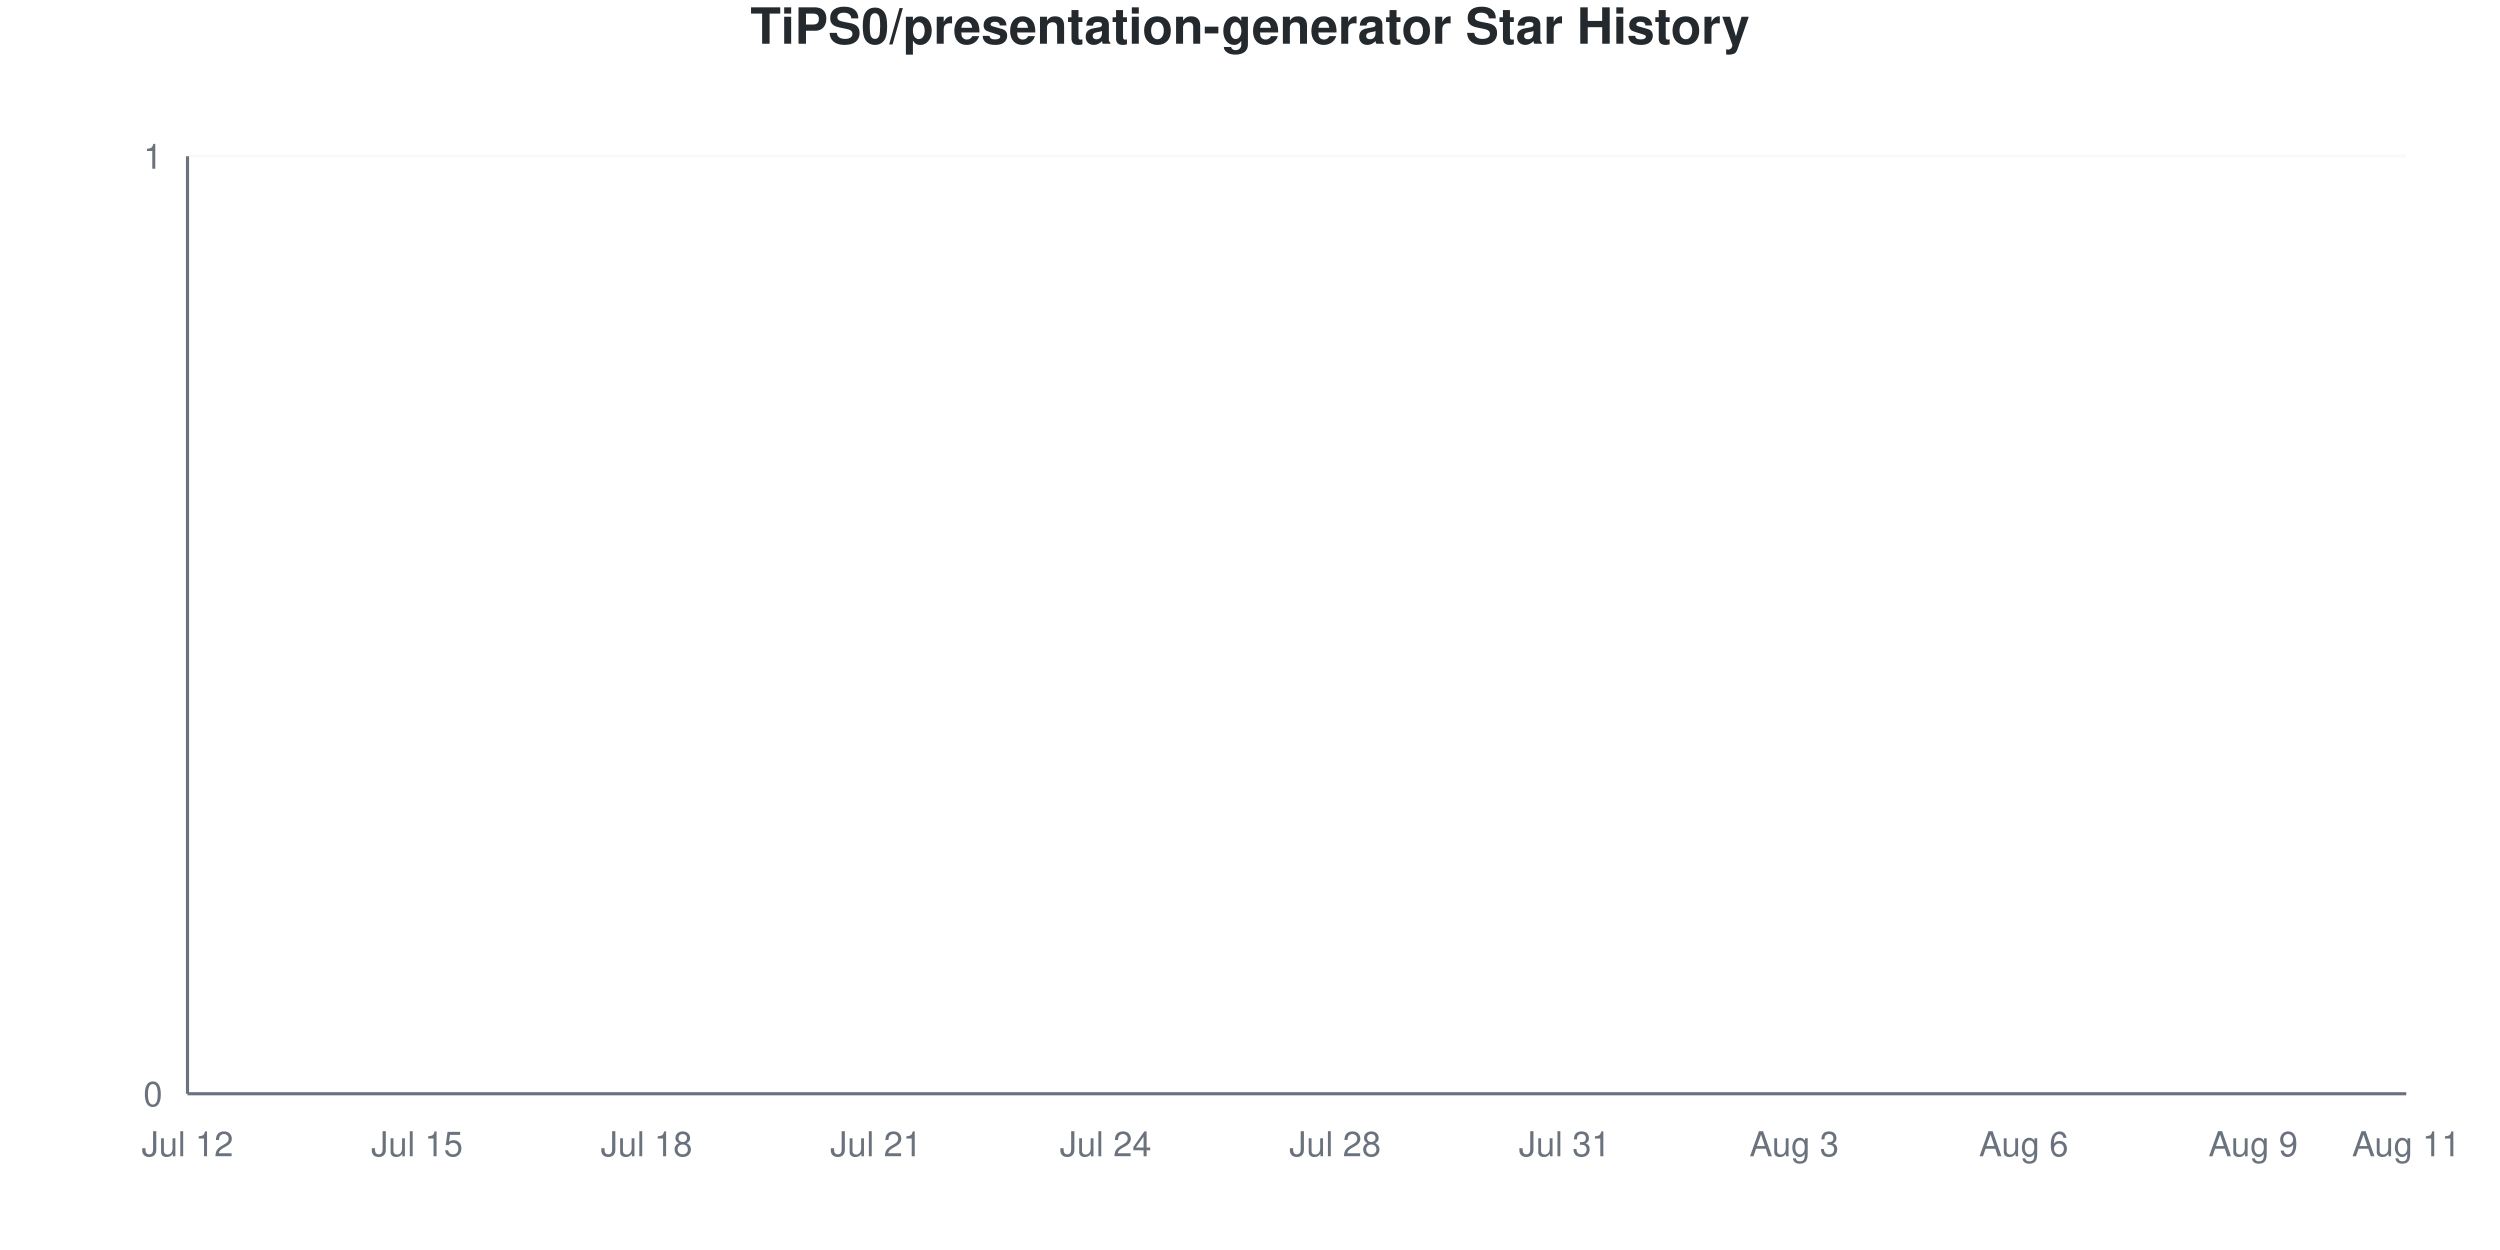
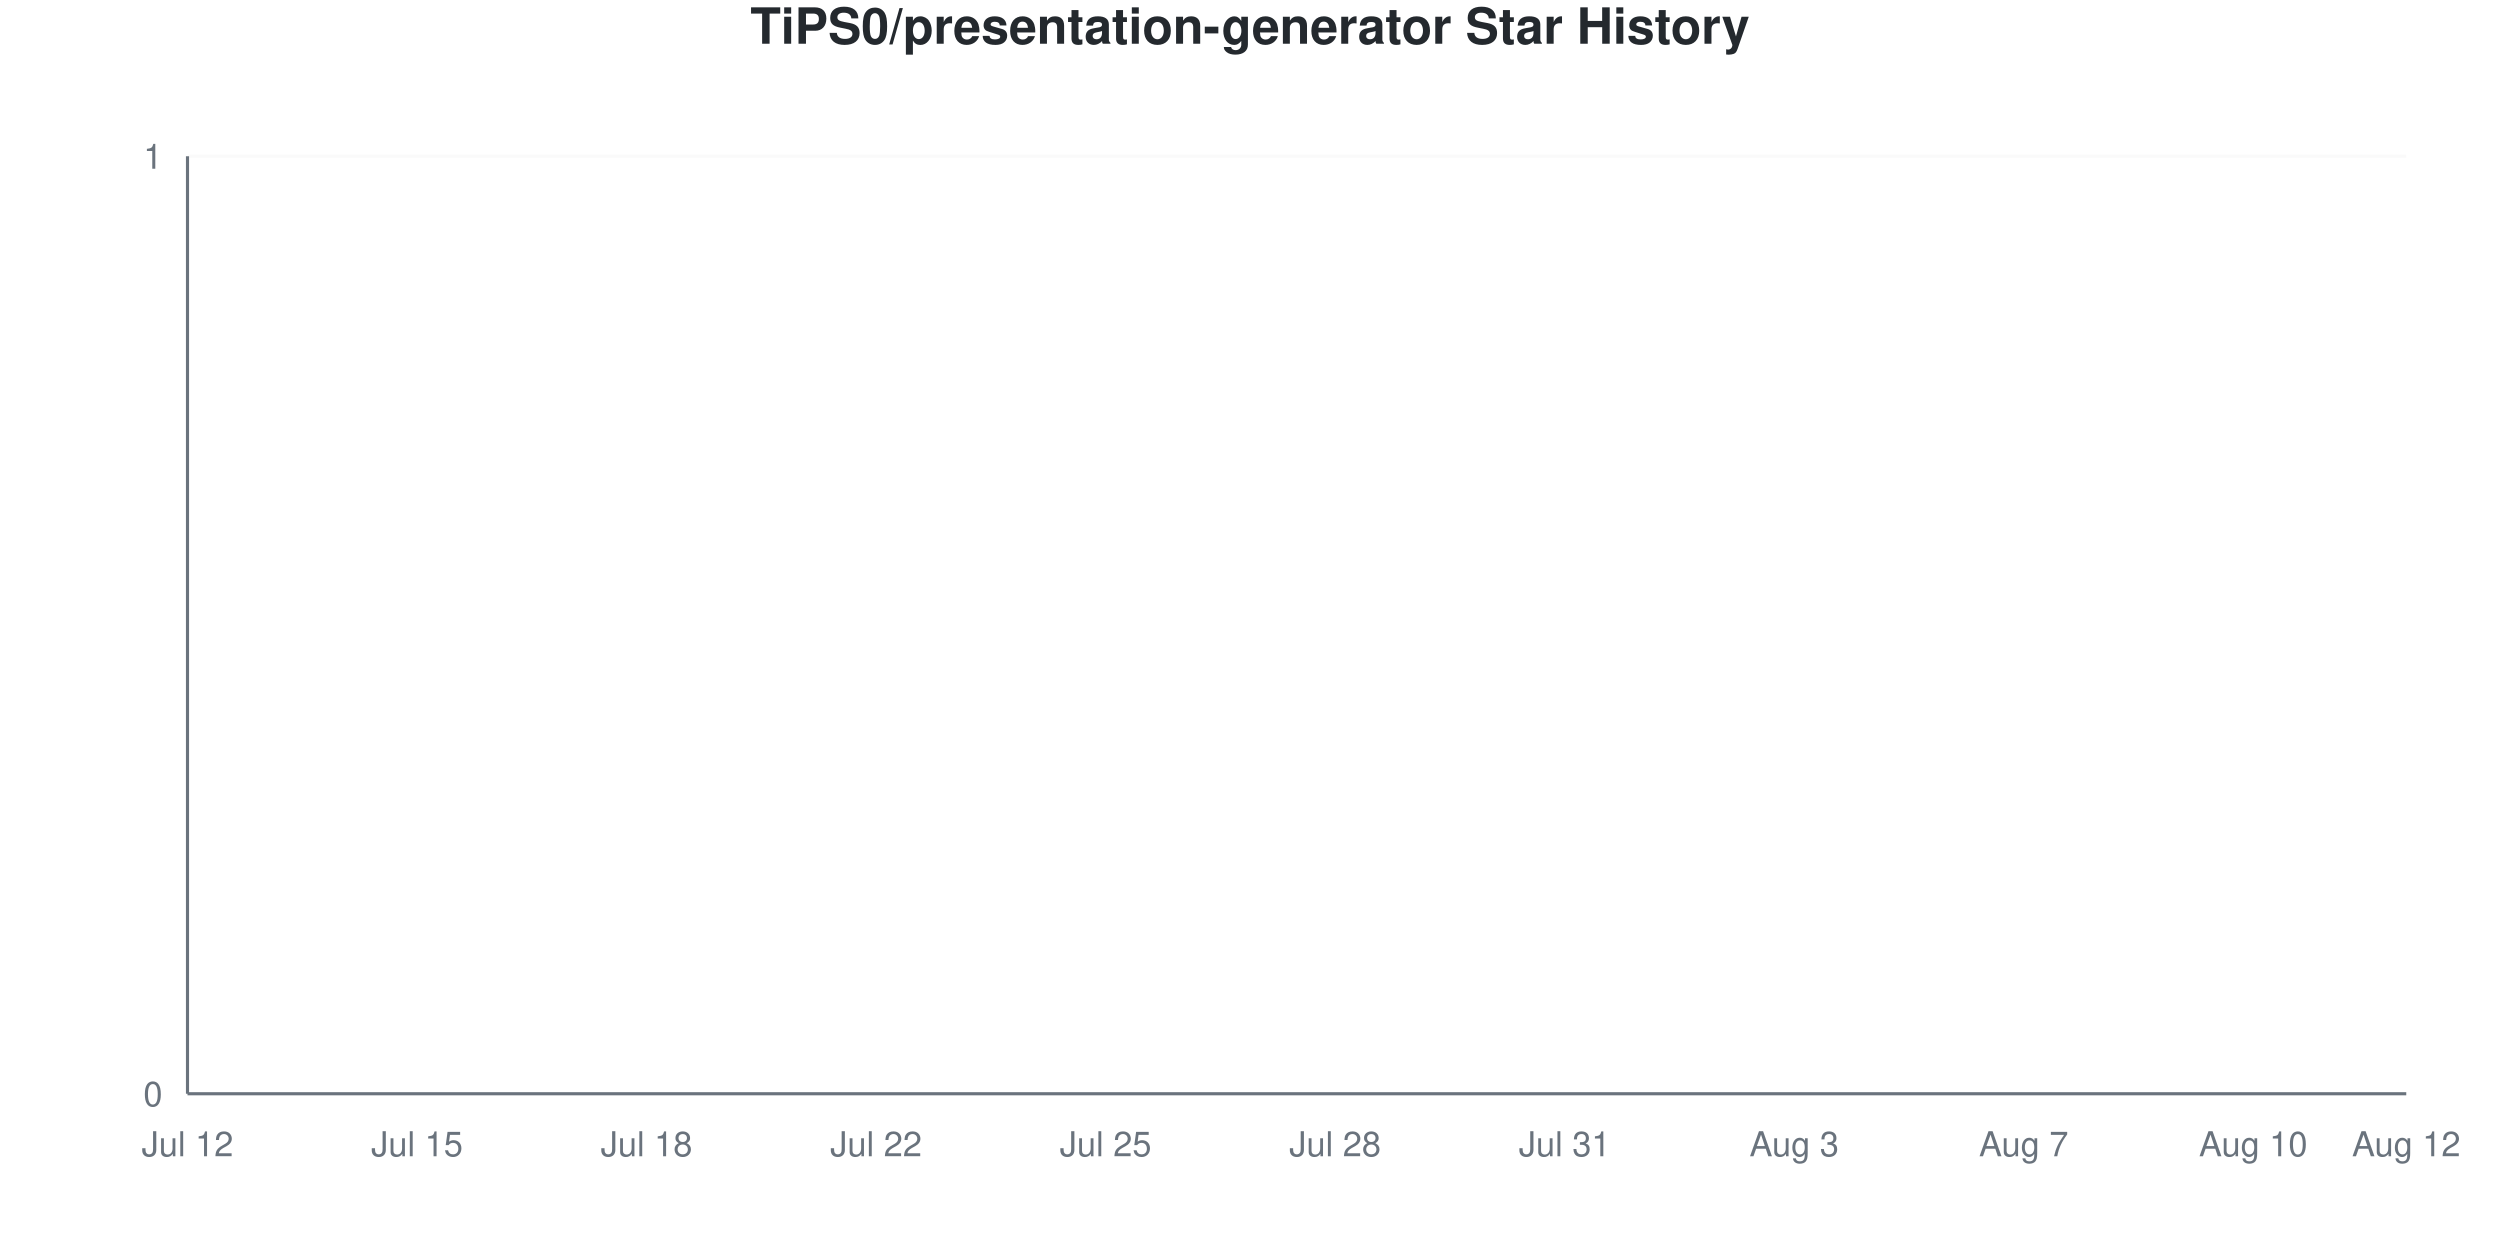
<svg xmlns="http://www.w3.org/2000/svg" viewBox="0 0 800 400" width="800" height="400">
  <style>
    @keyframes drawLine {
      to { stroke-dashoffset: 0; }
    }
    @keyframes fadeInPoint {
      from { opacity: 0; }
      to { opacity: 1; }
    }
    .data-line-0 {
      stroke-dasharray: 1065;
      stroke-dashoffset: 1065;
      animation: drawLine 2s ease-out forwards;
    }
    .data-point {
      opacity: 0;
      animation: fadeInPoint 0.5s ease-out forwards;
    }
    .chart-bg { fill: #fff; }
    .chart-text { fill: #24292e; }
    .chart-muted { fill: #6a737d; }
    .chart-grid { stroke: #eee; }
    .chart-axis { stroke: #6a737d; }
    @media (prefers-color-scheme: dark) {
      .chart-bg { fill: #0d1117; }
      .chart-text { fill: #e6edf3; }
      .chart-muted { fill: #8b949e; }
      .chart-grid { stroke: #21262d; }
      .chart-axis { stroke: #8b949e; }
    }
  </style>
  <rect width="800" height="400" class="chart-bg" />
  <text x="400" y="14" text-anchor="middle" class="chart-text" font-size="16" font-weight="bold" font-family="-apple-system, BlinkMacSystemFont, 'Segoe UI', Helvetica, Arial, sans-serif">TiPS0/presentation-generator Star History</text>
  <g class="grid">
    <line x1="60" y1="350" x2="770" y2="350" class="chart-grid" stroke-opacity="0.3" />
    <text x="52" y="354" text-anchor="end" class="chart-muted" font-size="11" font-family="-apple-system, BlinkMacSystemFont, 'Segoe UI', Helvetica, Arial, sans-serif">0</text>
    <line x1="60" y1="50" x2="770" y2="50" class="chart-grid" stroke-opacity="0.3" />
    <text x="52" y="54" text-anchor="end" class="chart-muted" font-size="11" font-family="-apple-system, BlinkMacSystemFont, 'Segoe UI', Helvetica, Arial, sans-serif">1</text>
  </g>
  <g class="milestones">
    
  </g>
  <g class="x-axis">
    <text x="60" y="370" text-anchor="middle" class="chart-muted" font-size="11" font-family="-apple-system, BlinkMacSystemFont, 'Segoe UI', Helvetica, Arial, sans-serif">Jul 12</text>
    <text x="133.448" y="370" text-anchor="middle" class="chart-muted" font-size="11" font-family="-apple-system, BlinkMacSystemFont, 'Segoe UI', Helvetica, Arial, sans-serif">Jul 15</text>
    <text x="206.897" y="370" text-anchor="middle" class="chart-muted" font-size="11" font-family="-apple-system, BlinkMacSystemFont, 'Segoe UI', Helvetica, Arial, sans-serif">Jul 18</text>
-     <text x="280.345" y="370" text-anchor="middle" class="chart-muted" font-size="11" font-family="-apple-system, BlinkMacSystemFont, 'Segoe UI', Helvetica, Arial, sans-serif">Jul 21</text>
-     <text x="353.793" y="370" text-anchor="middle" class="chart-muted" font-size="11" font-family="-apple-system, BlinkMacSystemFont, 'Segoe UI', Helvetica, Arial, sans-serif">Jul 24</text>
+     <text x="280.345" y="370" text-anchor="middle" class="chart-muted" font-size="11" font-family="-apple-system, BlinkMacSystemFont, 'Segoe UI', Helvetica, Arial, sans-serif">Jul 22</text>
+     <text x="353.793" y="370" text-anchor="middle" class="chart-muted" font-size="11" font-family="-apple-system, BlinkMacSystemFont, 'Segoe UI', Helvetica, Arial, sans-serif">Jul 25</text>
    <text x="427.241" y="370" text-anchor="middle" class="chart-muted" font-size="11" font-family="-apple-system, BlinkMacSystemFont, 'Segoe UI', Helvetica, Arial, sans-serif">Jul 28</text>
    <text x="500.69" y="370" text-anchor="middle" class="chart-muted" font-size="11" font-family="-apple-system, BlinkMacSystemFont, 'Segoe UI', Helvetica, Arial, sans-serif">Jul 31</text>
    <text x="574.138" y="370" text-anchor="middle" class="chart-muted" font-size="11" font-family="-apple-system, BlinkMacSystemFont, 'Segoe UI', Helvetica, Arial, sans-serif">Aug 3</text>
-     <text x="647.586" y="370" text-anchor="middle" class="chart-muted" font-size="11" font-family="-apple-system, BlinkMacSystemFont, 'Segoe UI', Helvetica, Arial, sans-serif">Aug 6</text>
-     <text x="721.034" y="370" text-anchor="middle" class="chart-muted" font-size="11" font-family="-apple-system, BlinkMacSystemFont, 'Segoe UI', Helvetica, Arial, sans-serif">Aug 9</text>
-     <text x="770" y="370" text-anchor="middle" class="chart-muted" font-size="11" font-family="-apple-system, BlinkMacSystemFont, 'Segoe UI', Helvetica, Arial, sans-serif">Aug 11</text>
+     <text x="647.586" y="370" text-anchor="middle" class="chart-muted" font-size="11" font-family="-apple-system, BlinkMacSystemFont, 'Segoe UI', Helvetica, Arial, sans-serif">Aug 7</text>
+     <text x="721.034" y="370" text-anchor="middle" class="chart-muted" font-size="11" font-family="-apple-system, BlinkMacSystemFont, 'Segoe UI', Helvetica, Arial, sans-serif">Aug 10</text>
+     <text x="770" y="370" text-anchor="middle" class="chart-muted" font-size="11" font-family="-apple-system, BlinkMacSystemFont, 'Segoe UI', Helvetica, Arial, sans-serif">Aug 12</text>
  </g>
  <line x1="60" y1="50" x2="60" y2="350" class="chart-axis" stroke-width="1" />
  <line x1="60" y1="350" x2="770" y2="350" class="chart-axis" stroke-width="1" />
  <path d="M60,350 L60,350 C68.161,350 76.322,350 84.483,350 C92.644,350 100.805,350 108.966,350 C117.126,350 125.287,350 133.448,350 C141.609,350 149.77,350 157.931,350 C166.092,350 174.253,350 182.414,350 C190.575,350 198.736,350 206.897,350 C215.057,350 223.218,350 231.379,350 C239.54,350 247.701,350 255.862,350 C264.023,350 272.184,350 280.345,350 C288.506,350 296.667,350 304.828,350 C312.989,350 321.149,350 329.31,350 C337.471,350 345.632,350 353.793,350 C361.954,350 370.115,350 378.276,350 C386.437,350 394.598,350 402.759,350 C410.92,350 419.08,350 427.241,350 C435.402,350 443.563,350 451.724,350 C459.885,350 468.046,350 476.207,350 C484.368,350 492.529,350 500.69,350 C508.851,350 517.011,350 525.172,350 C533.333,350 541.494,350 549.655,350 C557.816,350 565.977,350 574.138,350 C582.299,350 590.46,350 598.621,350 C606.782,350 614.943,350 623.103,350 C631.264,350 639.425,350 647.586,350 C655.747,350 663.908,350 672.069,350 C680.23,350 688.391,350 696.552,350 C704.713,350 712.874,350 721.034,350 C729.195,350 737.356,350 745.517,350 C753.678,350 761.839,350 770,350 L770,350 L60,350 Z" fill="#dfb317" fill-opacity="0.1" />
  <path d="M60,350 L60,350 C68.161,350 76.322,350 84.483,350 C92.644,350 100.805,350 108.966,350 C117.126,350 125.287,350 133.448,350 C141.609,350 149.77,350 157.931,350 C166.092,350 174.253,350 182.414,350 C190.575,350 198.736,350 206.897,350 C215.057,350 223.218,350 231.379,350 C239.54,350 247.701,350 255.862,350 C264.023,350 272.184,350 280.345,350 C288.506,350 296.667,350 304.828,350 C312.989,350 321.149,350 329.31,350 C337.471,350 345.632,350 353.793,350 C361.954,350 370.115,350 378.276,350 C386.437,350 394.598,350 402.759,350 C410.92,350 419.08,350 427.241,350 C435.402,350 443.563,350 451.724,350 C459.885,350 468.046,350 476.207,350 C484.368,350 492.529,350 500.69,350 C508.851,350 517.011,350 525.172,350 C533.333,350 541.494,350 549.655,350 C557.816,350 565.977,350 574.138,350 C582.299,350 590.46,350 598.621,350 C606.782,350 614.943,350 623.103,350 C631.264,350 639.425,350 647.586,350 C655.747,350 663.908,350 672.069,350 C680.23,350 688.391,350 696.552,350 C704.713,350 712.874,350 721.034,350 C729.195,350 737.356,350 745.517,350 C753.678,350 761.839,350 770,350" fill="none" stroke="#dfb317" stroke-width="2.5" class="data-line-0" />
  <g class="points">
    <circle cx="60" cy="350" r="4" fill="#dfb317" class="data-point" style="animation-delay: 1.50s" />
    <circle cx="84.483" cy="350" r="4" fill="#dfb317" class="data-point" style="animation-delay: 1.55s" />
    <circle cx="108.966" cy="350" r="4" fill="#dfb317" class="data-point" style="animation-delay: 1.60s" />
    <circle cx="133.448" cy="350" r="4" fill="#dfb317" class="data-point" style="animation-delay: 1.65s" />
    <circle cx="157.931" cy="350" r="4" fill="#dfb317" class="data-point" style="animation-delay: 1.70s" />
    <circle cx="182.414" cy="350" r="4" fill="#dfb317" class="data-point" style="animation-delay: 1.75s" />
    <circle cx="206.897" cy="350" r="4" fill="#dfb317" class="data-point" style="animation-delay: 1.80s" />
    <circle cx="231.379" cy="350" r="4" fill="#dfb317" class="data-point" style="animation-delay: 1.85s" />
    <circle cx="255.862" cy="350" r="4" fill="#dfb317" class="data-point" style="animation-delay: 1.90s" />
    <circle cx="280.345" cy="350" r="4" fill="#dfb317" class="data-point" style="animation-delay: 1.95s" />
    <circle cx="304.828" cy="350" r="4" fill="#dfb317" class="data-point" style="animation-delay: 2.00s" />
    <circle cx="329.31" cy="350" r="4" fill="#dfb317" class="data-point" style="animation-delay: 2.05s" />
    <circle cx="353.793" cy="350" r="4" fill="#dfb317" class="data-point" style="animation-delay: 2.10s" />
    <circle cx="378.276" cy="350" r="4" fill="#dfb317" class="data-point" style="animation-delay: 2.15s" />
    <circle cx="402.759" cy="350" r="4" fill="#dfb317" class="data-point" style="animation-delay: 2.20s" />
    <circle cx="427.241" cy="350" r="4" fill="#dfb317" class="data-point" style="animation-delay: 2.25s" />
    <circle cx="451.724" cy="350" r="4" fill="#dfb317" class="data-point" style="animation-delay: 2.30s" />
    <circle cx="476.207" cy="350" r="4" fill="#dfb317" class="data-point" style="animation-delay: 2.35s" />
    <circle cx="500.69" cy="350" r="4" fill="#dfb317" class="data-point" style="animation-delay: 2.40s" />
    <circle cx="525.172" cy="350" r="4" fill="#dfb317" class="data-point" style="animation-delay: 2.45s" />
    <circle cx="549.655" cy="350" r="4" fill="#dfb317" class="data-point" style="animation-delay: 2.50s" />
    <circle cx="574.138" cy="350" r="4" fill="#dfb317" class="data-point" style="animation-delay: 2.55s" />
    <circle cx="598.621" cy="350" r="4" fill="#dfb317" class="data-point" style="animation-delay: 2.60s" />
    <circle cx="623.103" cy="350" r="4" fill="#dfb317" class="data-point" style="animation-delay: 2.65s" />
    <circle cx="647.586" cy="350" r="4" fill="#dfb317" class="data-point" style="animation-delay: 2.70s" />
    <circle cx="672.069" cy="350" r="4" fill="#dfb317" class="data-point" style="animation-delay: 2.75s" />
    <circle cx="696.552" cy="350" r="4" fill="#dfb317" class="data-point" style="animation-delay: 2.80s" />
    <circle cx="721.034" cy="350" r="4" fill="#dfb317" class="data-point" style="animation-delay: 2.85s" />
    <circle cx="745.517" cy="350" r="4" fill="#dfb317" class="data-point" style="animation-delay: 2.90s" />
    <circle cx="770" cy="350" r="4" fill="#dfb317" class="data-point" style="animation-delay: 2.95s" />
  </g>
</svg>
